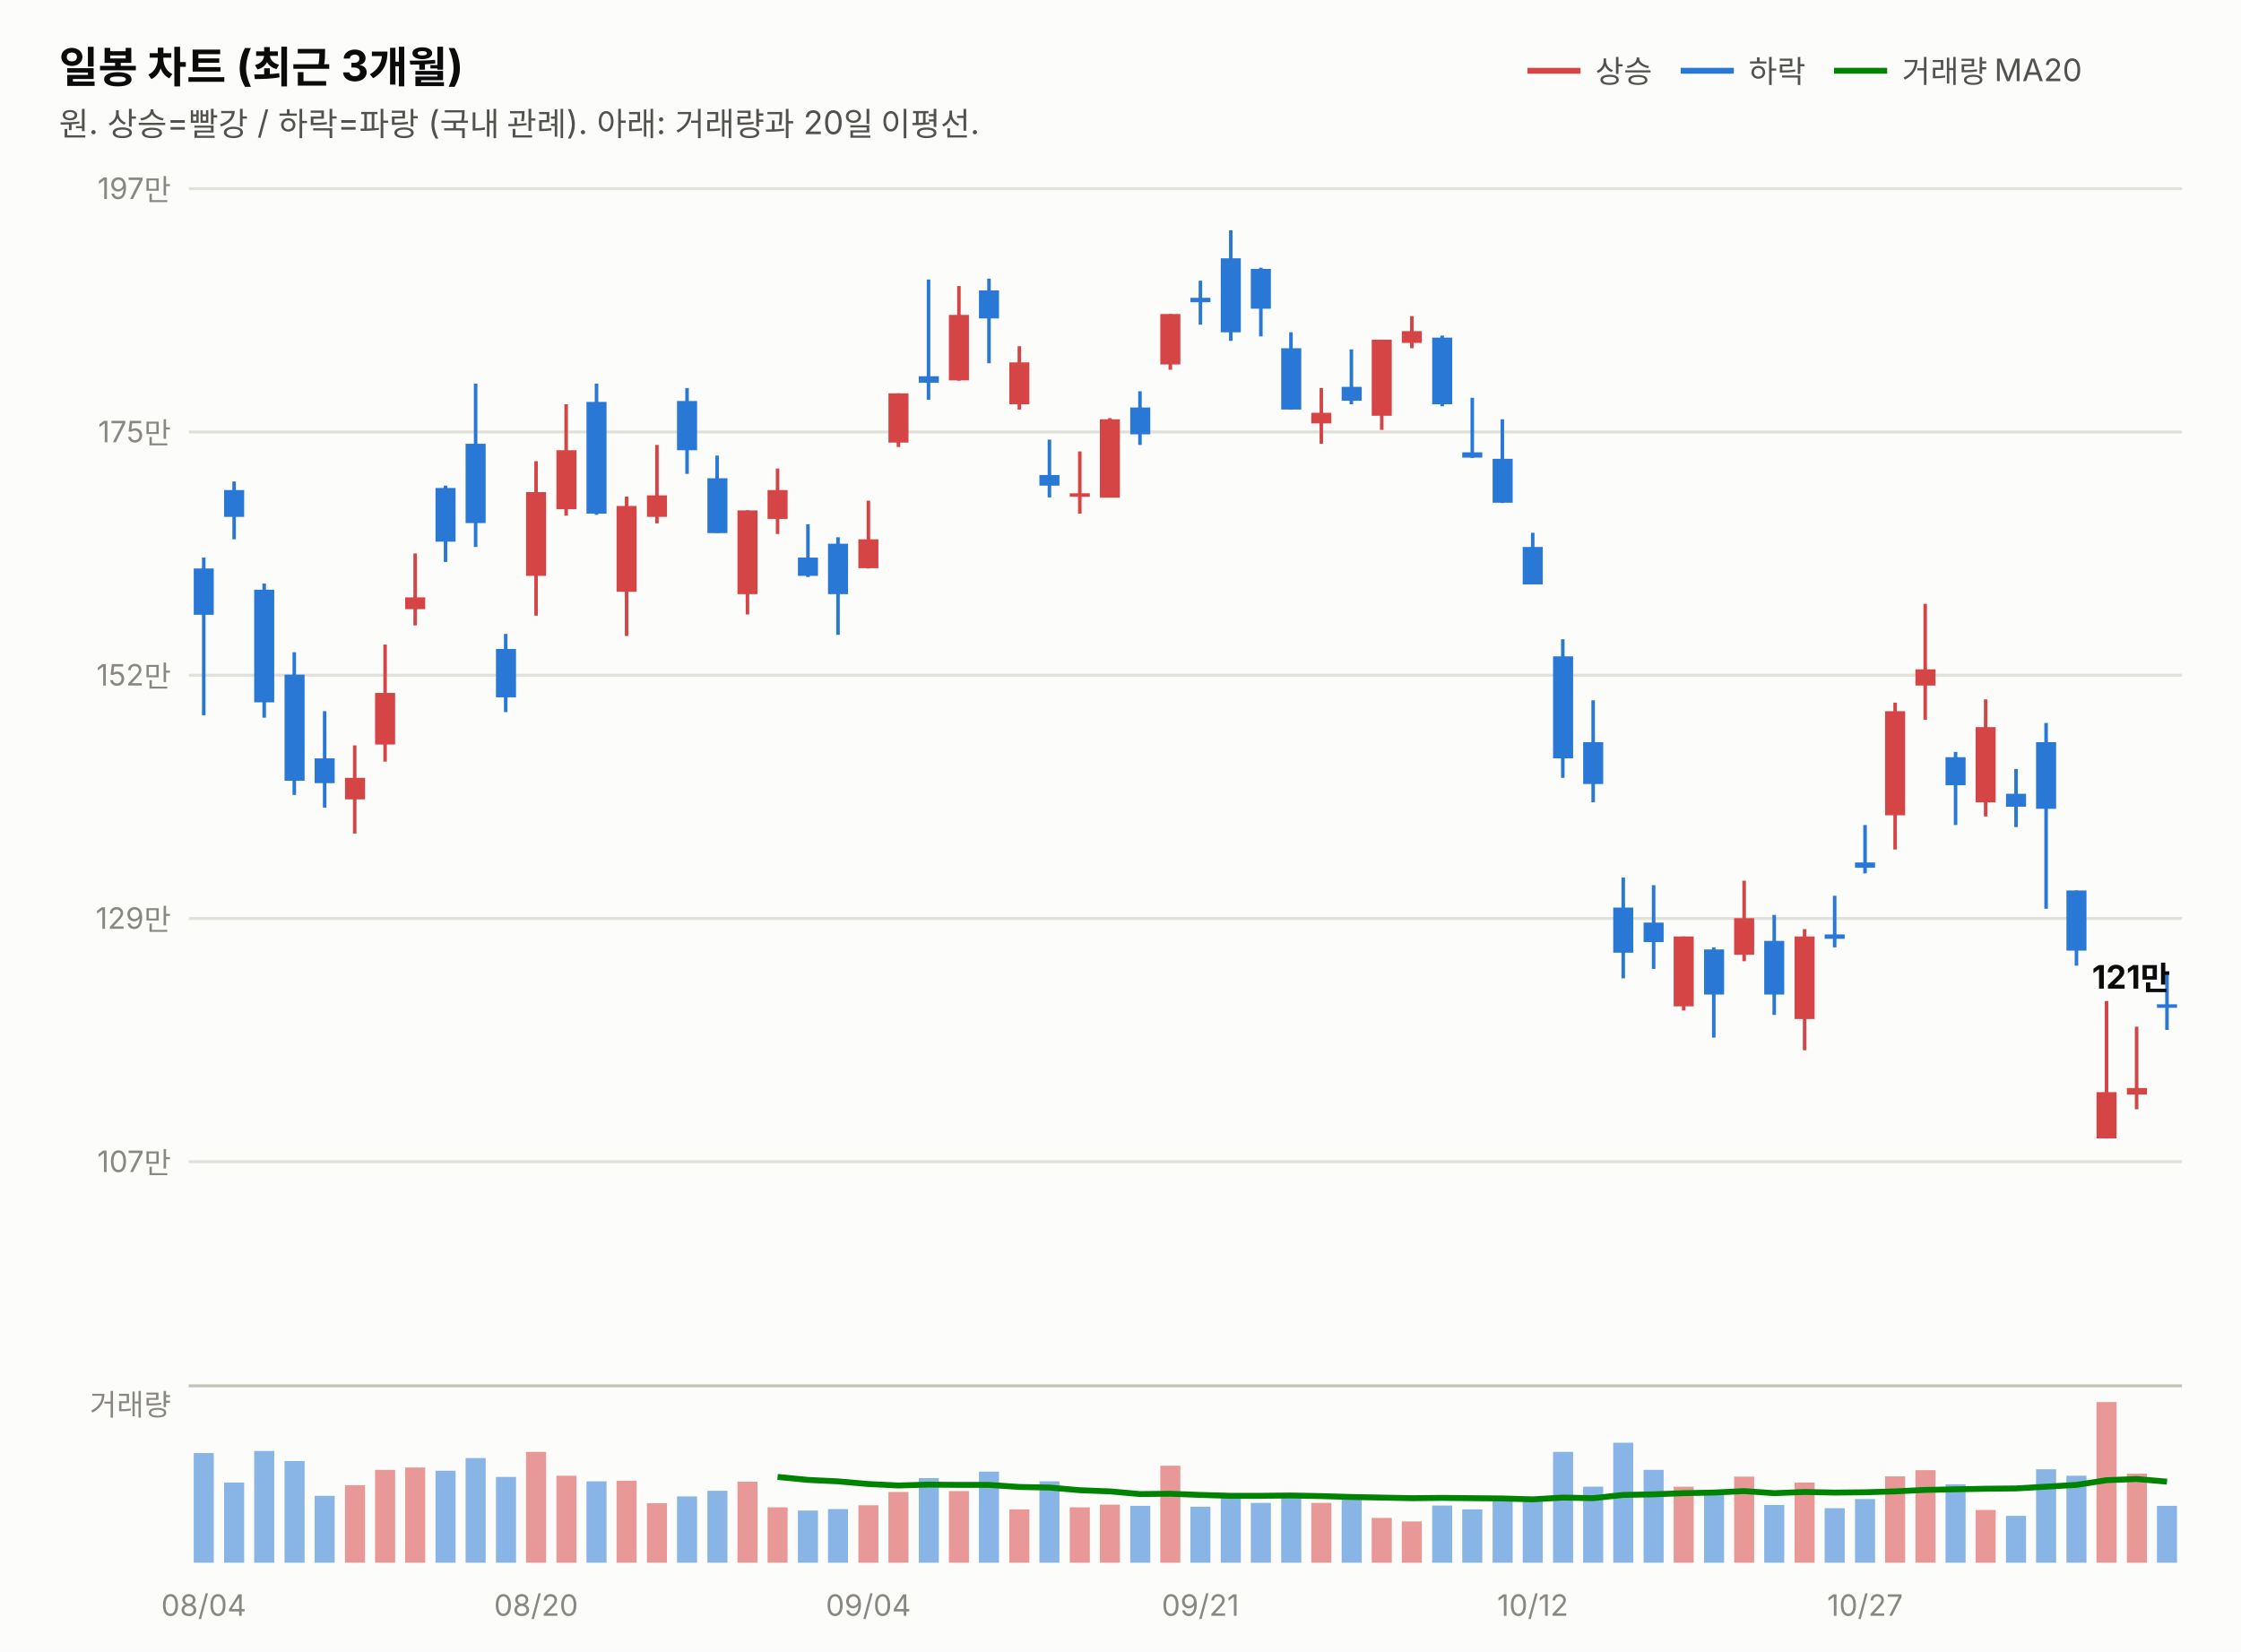
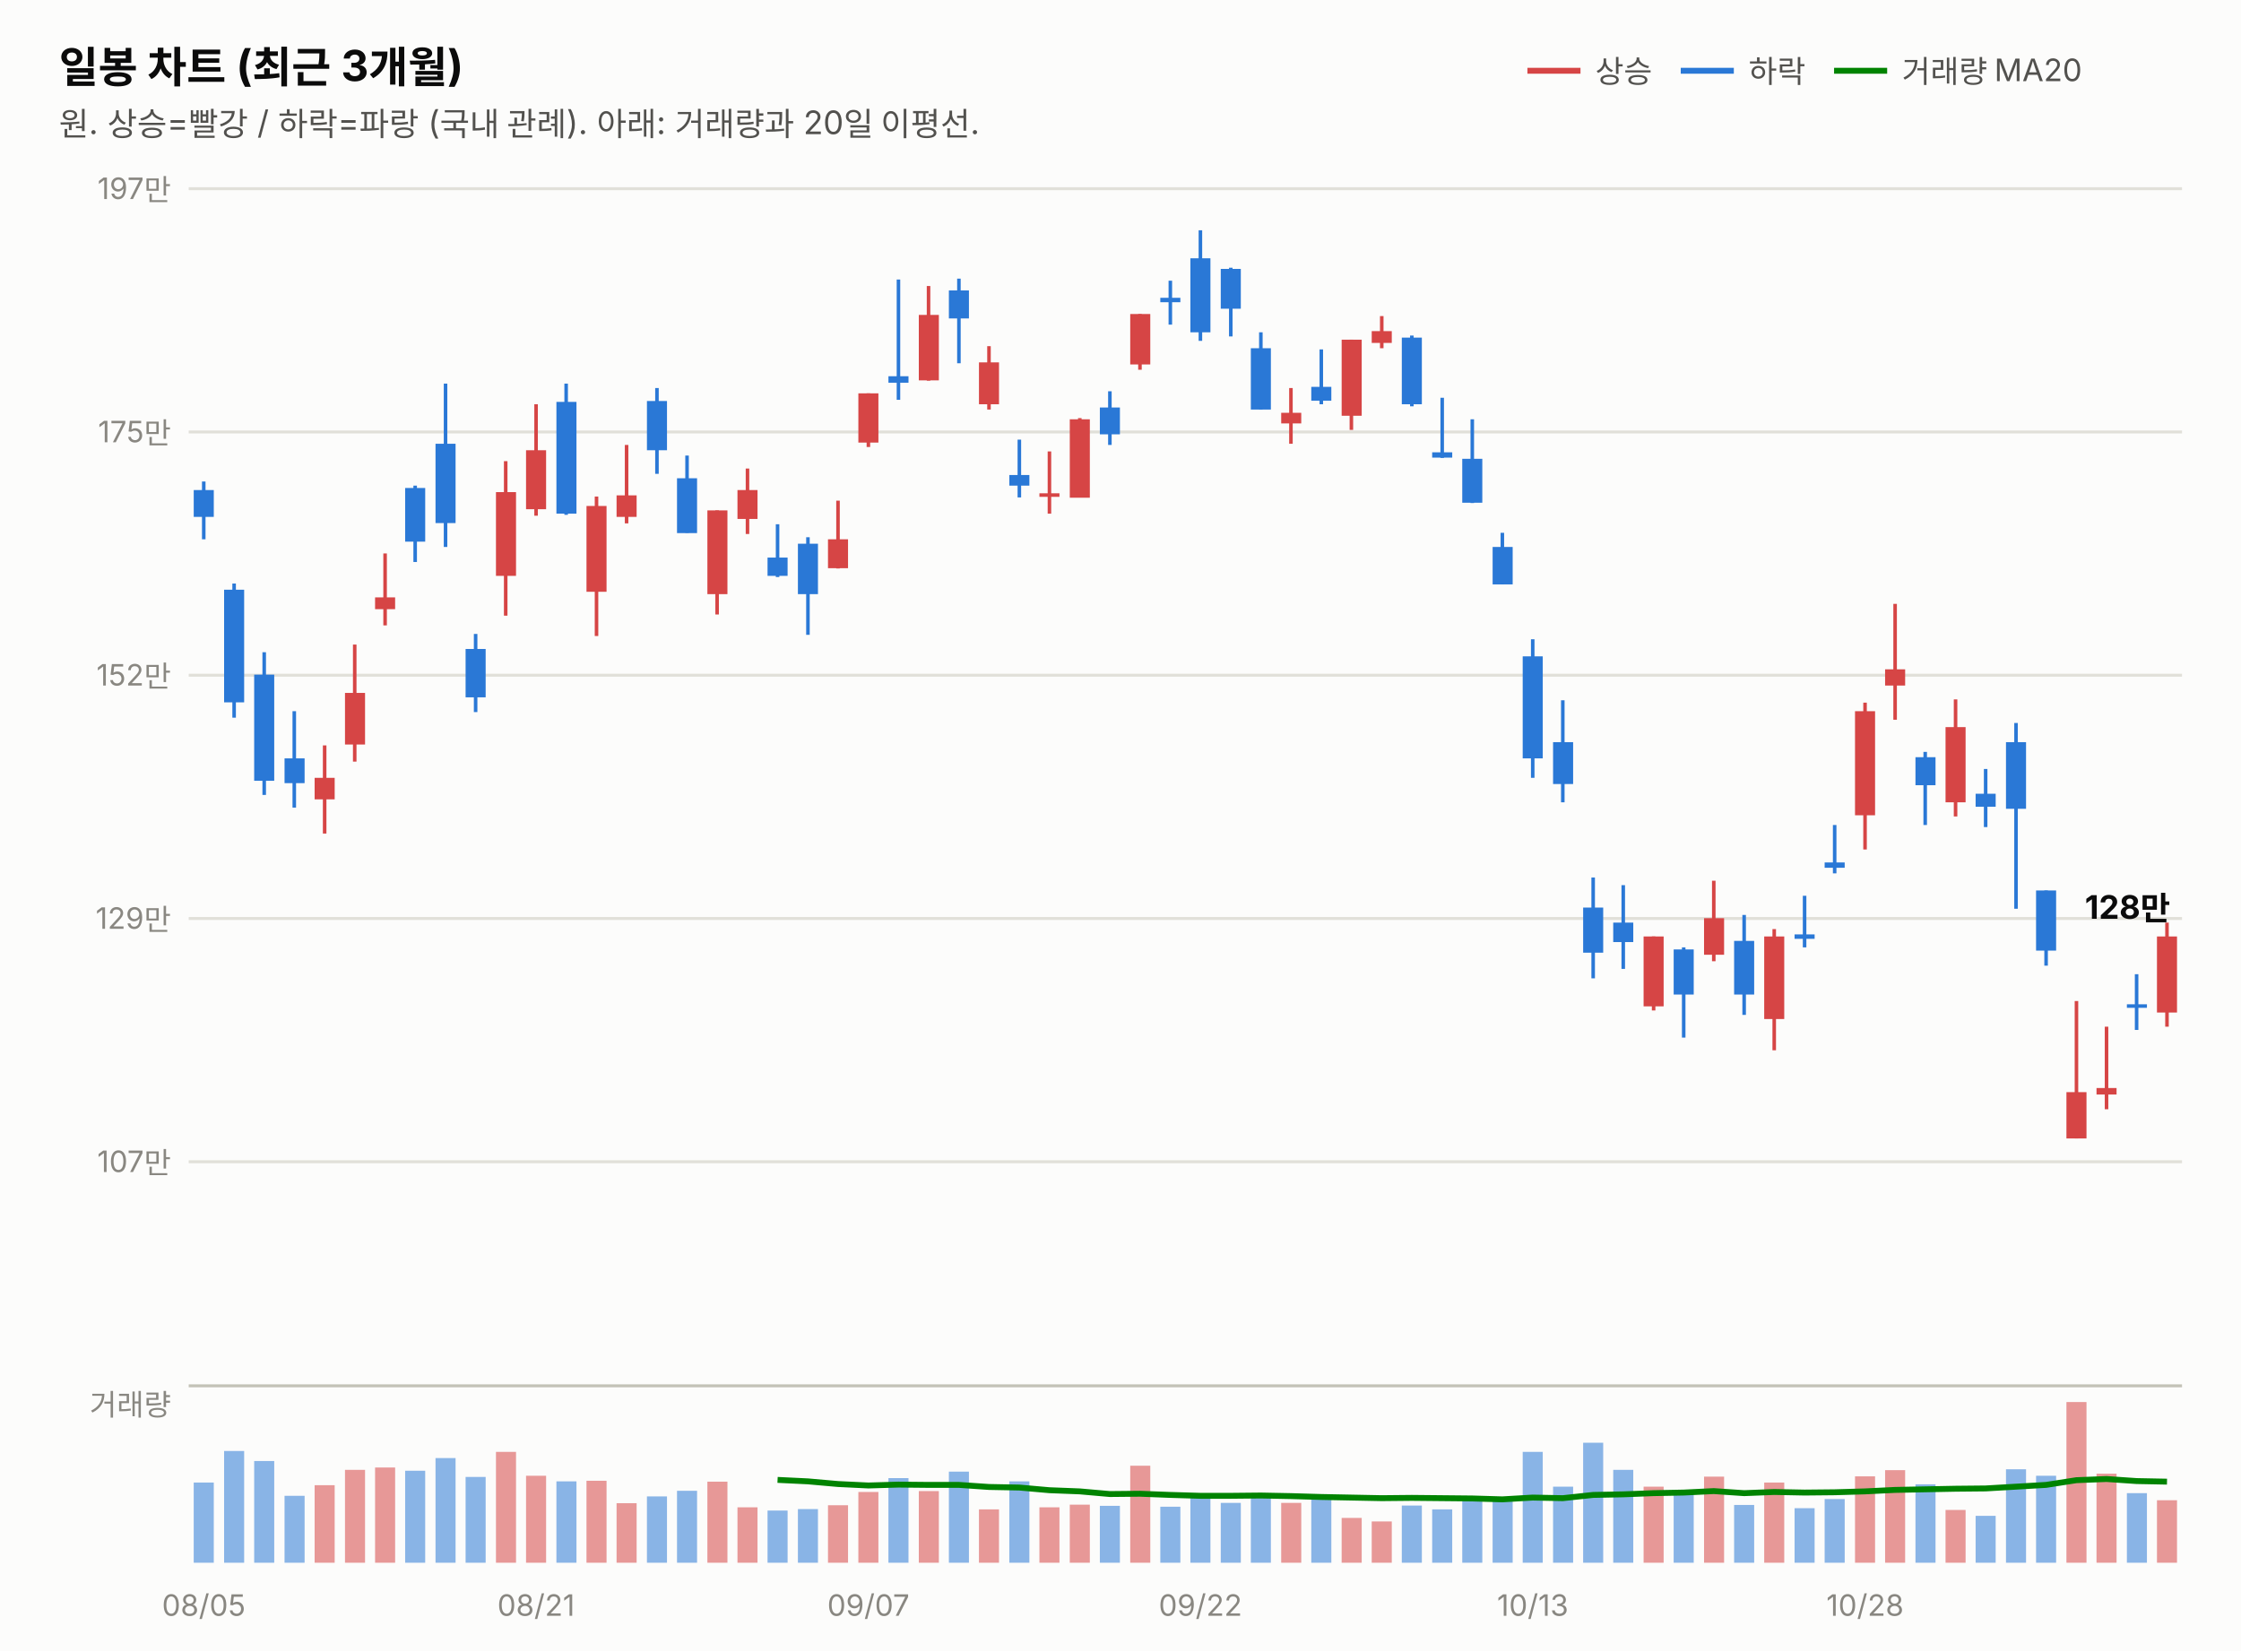
<svg xmlns="http://www.w3.org/2000/svg" width="760" height="560" viewBox="0 0 760 560" font-family="system-ui,-apple-system,&quot;Segoe UI&quot;,&quot;Malgun Gothic&quot;,&quot;Apple SD Gothic Neo&quot;,sans-serif">
  <rect width="760" height="560" fill="#fcfcfb" />
  <text x="20" y="28" font-size="14.5" font-weight="700" fill="#0b0b0b">일봉 차트 (최근 3개월)</text>
  <text x="20" y="46" font-size="11" fill="#52514e">원. 상승=빨강 / 하락=파랑 (국내 관례). 아래: 거래량과 20일 이평선.</text>
  <line x1="518" y1="24" x2="536" y2="24" stroke="#d64545" stroke-width="2" />
  <text x="541" y="28" font-size="10.5" fill="#52514e">상승</text>
  <line x1="570" y1="24" x2="588" y2="24" stroke="#2a78d6" stroke-width="2" />
  <text x="593" y="28" font-size="10.5" fill="#52514e">하락</text>
  <line x1="622" y1="24" x2="640" y2="24" stroke="#008300" stroke-width="2" />
  <text x="645" y="28" font-size="10.5" fill="#52514e">거래량 MA20</text>
  <line x1="64" y1="394.0" x2="740" y2="394.0" stroke="#e1e0d9" stroke-width="1" />
  <text x="58" y="397.5" font-size="10" fill="#898781" text-anchor="end" style="font-variant-numeric:tabular-nums">107만</text>
  <line x1="64" y1="311.5" x2="740" y2="311.5" stroke="#e1e0d9" stroke-width="1" />
  <text x="58" y="315.0" font-size="10" fill="#898781" text-anchor="end" style="font-variant-numeric:tabular-nums">129만</text>
  <line x1="64" y1="229.0" x2="740" y2="229.0" stroke="#e1e0d9" stroke-width="1" />
  <text x="58" y="232.5" font-size="10" fill="#898781" text-anchor="end" style="font-variant-numeric:tabular-nums">152만</text>
  <line x1="64" y1="146.5" x2="740" y2="146.5" stroke="#e1e0d9" stroke-width="1" />
  <text x="58" y="150.0" font-size="10" fill="#898781" text-anchor="end" style="font-variant-numeric:tabular-nums">175만</text>
  <line x1="64" y1="64.0" x2="740" y2="64.0" stroke="#e1e0d9" stroke-width="1" />
  <text x="58" y="67.5" font-size="10" fill="#898781" text-anchor="end" style="font-variant-numeric:tabular-nums">197만</text>
-   <line x1="69.1" y1="189.1" x2="69.1" y2="242.6" stroke="#2a78d6" stroke-width="1.2" />
-   <rect x="65.7" y="192.8" width="6.8" height="15.7" fill="#2a78d6" />
-   <line x1="79.4" y1="163.3" x2="79.4" y2="182.9" stroke="#2a78d6" stroke-width="1.2" />
-   <rect x="76.0" y="166.2" width="6.8" height="9.1" fill="#2a78d6" />
-   <line x1="89.6" y1="197.9" x2="89.6" y2="243.4" stroke="#2a78d6" stroke-width="1.2" />
-   <rect x="86.2" y="200.0" width="6.8" height="38.2" fill="#2a78d6" />
-   <line x1="99.8" y1="221.2" x2="99.8" y2="269.6" stroke="#2a78d6" stroke-width="1.2" />
-   <rect x="96.5" y="228.8" width="6.8" height="36.0" fill="#2a78d6" />
-   <line x1="110.1" y1="241.2" x2="110.1" y2="273.9" stroke="#2a78d6" stroke-width="1.2" />
-   <rect x="106.7" y="257.2" width="6.8" height="8.4" fill="#2a78d6" />
-   <line x1="120.3" y1="252.8" x2="120.3" y2="282.7" stroke="#d64545" stroke-width="1.2" />
-   <rect x="117.0" y="263.8" width="6.8" height="7.3" fill="#d64545" />
-   <line x1="130.6" y1="218.6" x2="130.6" y2="258.3" stroke="#d64545" stroke-width="1.2" />
-   <rect x="127.2" y="235.0" width="6.8" height="17.5" fill="#d64545" />
-   <line x1="140.8" y1="187.7" x2="140.8" y2="212.1" stroke="#d64545" stroke-width="1.2" />
-   <rect x="137.4" y="202.6" width="6.8" height="4.0" fill="#d64545" />
-   <line x1="151.1" y1="164.7" x2="151.1" y2="190.6" stroke="#2a78d6" stroke-width="1.2" />
-   <rect x="147.7" y="165.5" width="6.8" height="18.2" fill="#2a78d6" />
-   <line x1="161.3" y1="130.1" x2="161.3" y2="185.5" stroke="#2a78d6" stroke-width="1.2" />
-   <rect x="157.9" y="150.5" width="6.8" height="26.9" fill="#2a78d6" />
-   <line x1="171.5" y1="215.0" x2="171.5" y2="241.5" stroke="#2a78d6" stroke-width="1.2" />
-   <rect x="168.2" y="220.1" width="6.8" height="16.4" fill="#2a78d6" />
-   <line x1="181.8" y1="156.4" x2="181.8" y2="208.8" stroke="#d64545" stroke-width="1.2" />
-   <rect x="178.4" y="166.9" width="6.8" height="28.4" fill="#d64545" />
-   <line x1="192.0" y1="137.1" x2="192.0" y2="174.9" stroke="#d64545" stroke-width="1.2" />
-   <rect x="188.7" y="152.7" width="6.8" height="20.0" fill="#d64545" />
-   <line x1="202.3" y1="130.1" x2="202.3" y2="174.6" stroke="#2a78d6" stroke-width="1.2" />
-   <rect x="198.9" y="136.3" width="6.8" height="37.9" fill="#2a78d6" />
-   <line x1="212.5" y1="168.4" x2="212.5" y2="215.7" stroke="#d64545" stroke-width="1.2" />
-   <rect x="209.1" y="171.6" width="6.8" height="29.1" fill="#d64545" />
-   <line x1="222.8" y1="150.9" x2="222.8" y2="177.5" stroke="#d64545" stroke-width="1.2" />
-   <rect x="219.4" y="168.0" width="6.8" height="7.3" fill="#d64545" />
-   <line x1="233.0" y1="131.6" x2="233.0" y2="160.7" stroke="#2a78d6" stroke-width="1.2" />
-   <rect x="229.6" y="136.0" width="6.8" height="16.7" fill="#2a78d6" />
-   <line x1="243.2" y1="154.5" x2="243.2" y2="180.7" stroke="#2a78d6" stroke-width="1.2" />
-   <rect x="239.9" y="162.2" width="6.8" height="18.6" fill="#2a78d6" />
-   <line x1="253.5" y1="173.1" x2="253.5" y2="208.4" stroke="#d64545" stroke-width="1.2" />
-   <rect x="250.1" y="173.1" width="6.8" height="28.4" fill="#d64545" />
-   <line x1="263.7" y1="158.9" x2="263.7" y2="181.1" stroke="#d64545" stroke-width="1.2" />
-   <rect x="260.3" y="166.2" width="6.8" height="9.8" fill="#d64545" />
-   <line x1="274.0" y1="177.8" x2="274.0" y2="195.7" stroke="#2a78d6" stroke-width="1.2" />
-   <rect x="270.6" y="189.1" width="6.8" height="6.2" fill="#2a78d6" />
-   <line x1="284.2" y1="182.2" x2="284.2" y2="215.3" stroke="#2a78d6" stroke-width="1.2" />
-   <rect x="280.8" y="184.4" width="6.8" height="17.1" fill="#2a78d6" />
-   <line x1="294.5" y1="169.8" x2="294.5" y2="192.8" stroke="#d64545" stroke-width="1.2" />
-   <rect x="291.1" y="182.9" width="6.8" height="9.8" fill="#d64545" />
-   <line x1="304.7" y1="133.4" x2="304.7" y2="151.6" stroke="#d64545" stroke-width="1.2" />
-   <rect x="301.3" y="133.4" width="6.8" height="16.7" fill="#d64545" />
-   <line x1="314.9" y1="94.8" x2="314.9" y2="135.6" stroke="#2a78d6" stroke-width="1.2" />
-   <rect x="311.6" y="127.6" width="6.8" height="2.2" fill="#2a78d6" />
-   <line x1="325.2" y1="97.0" x2="325.2" y2="129.1" stroke="#d64545" stroke-width="1.2" />
-   <rect x="321.8" y="106.8" width="6.8" height="22.2" fill="#d64545" />
-   <line x1="335.4" y1="94.5" x2="335.4" y2="123.2" stroke="#2a78d6" stroke-width="1.2" />
-   <rect x="332.0" y="98.5" width="6.8" height="9.5" fill="#2a78d6" />
-   <line x1="345.7" y1="117.4" x2="345.7" y2="138.9" stroke="#d64545" stroke-width="1.2" />
-   <rect x="342.3" y="122.9" width="6.8" height="14.2" fill="#d64545" />
-   <line x1="355.9" y1="149.1" x2="355.9" y2="168.7" stroke="#2a78d6" stroke-width="1.2" />
-   <rect x="352.5" y="161.1" width="6.8" height="3.6" fill="#2a78d6" />
-   <line x1="366.2" y1="153.1" x2="366.2" y2="174.2" stroke="#d64545" stroke-width="1.2" />
-   <rect x="362.8" y="167.3" width="6.8" height="1.2" fill="#d64545" />
-   <line x1="376.4" y1="141.8" x2="376.4" y2="168.7" stroke="#d64545" stroke-width="1.2" />
-   <rect x="373.0" y="142.2" width="6.8" height="26.6" fill="#d64545" />
-   <line x1="386.6" y1="132.7" x2="386.6" y2="150.9" stroke="#2a78d6" stroke-width="1.2" />
-   <rect x="383.3" y="138.2" width="6.8" height="9.1" fill="#2a78d6" />
-   <line x1="396.9" y1="106.5" x2="396.9" y2="125.4" stroke="#d64545" stroke-width="1.2" />
-   <rect x="393.5" y="106.5" width="6.8" height="17.1" fill="#d64545" />
-   <line x1="407.1" y1="95.2" x2="407.1" y2="110.1" stroke="#2a78d6" stroke-width="1.2" />
-   <rect x="403.7" y="101.0" width="6.8" height="1.5" fill="#2a78d6" />
-   <line x1="417.4" y1="78.1" x2="417.4" y2="115.6" stroke="#2a78d6" stroke-width="1.2" />
-   <rect x="414.0" y="87.6" width="6.8" height="25.1" fill="#2a78d6" />
-   <line x1="427.6" y1="90.8" x2="427.6" y2="114.1" stroke="#2a78d6" stroke-width="1.2" />
-   <rect x="424.2" y="91.2" width="6.8" height="13.5" fill="#2a78d6" />
-   <line x1="437.8" y1="112.7" x2="437.8" y2="138.9" stroke="#2a78d6" stroke-width="1.2" />
-   <rect x="434.5" y="118.1" width="6.8" height="20.8" fill="#2a78d6" />
-   <line x1="448.1" y1="131.6" x2="448.1" y2="150.5" stroke="#d64545" stroke-width="1.2" />
-   <rect x="444.7" y="140.0" width="6.8" height="3.6" fill="#d64545" />
-   <line x1="458.3" y1="118.5" x2="458.3" y2="137.1" stroke="#2a78d6" stroke-width="1.2" />
-   <rect x="455.0" y="131.2" width="6.8" height="4.7" fill="#2a78d6" />
-   <line x1="468.6" y1="115.2" x2="468.6" y2="145.8" stroke="#d64545" stroke-width="1.2" />
-   <rect x="465.2" y="115.2" width="6.8" height="25.8" fill="#d64545" />
-   <line x1="478.8" y1="107.2" x2="478.8" y2="118.1" stroke="#d64545" stroke-width="1.2" />
-   <rect x="475.4" y="112.3" width="6.8" height="4.0" fill="#d64545" />
-   <line x1="489.1" y1="113.8" x2="489.1" y2="137.8" stroke="#2a78d6" stroke-width="1.2" />
-   <rect x="485.7" y="114.5" width="6.8" height="22.6" fill="#2a78d6" />
-   <line x1="499.3" y1="134.9" x2="499.3" y2="155.3" stroke="#2a78d6" stroke-width="1.2" />
-   <rect x="495.9" y="153.4" width="6.8" height="1.8" fill="#2a78d6" />
-   <line x1="509.5" y1="142.2" x2="509.5" y2="170.6" stroke="#2a78d6" stroke-width="1.2" />
-   <rect x="506.2" y="155.6" width="6.8" height="14.9" fill="#2a78d6" />
-   <line x1="519.8" y1="180.7" x2="519.8" y2="198.2" stroke="#2a78d6" stroke-width="1.2" />
-   <rect x="516.4" y="185.5" width="6.8" height="12.7" fill="#2a78d6" />
-   <line x1="530.0" y1="216.8" x2="530.0" y2="263.8" stroke="#2a78d6" stroke-width="1.2" />
-   <rect x="526.7" y="222.6" width="6.8" height="34.6" fill="#2a78d6" />
-   <line x1="540.3" y1="237.5" x2="540.3" y2="272.1" stroke="#2a78d6" stroke-width="1.2" />
-   <rect x="536.9" y="251.7" width="6.8" height="14.2" fill="#2a78d6" />
-   <line x1="550.5" y1="297.6" x2="550.5" y2="331.8" stroke="#2a78d6" stroke-width="1.2" />
-   <rect x="547.1" y="307.8" width="6.8" height="15.3" fill="#2a78d6" />
-   <line x1="560.8" y1="300.2" x2="560.8" y2="328.6" stroke="#2a78d6" stroke-width="1.2" />
-   <rect x="557.4" y="312.9" width="6.8" height="6.6" fill="#2a78d6" />
-   <line x1="571.0" y1="317.6" x2="571.0" y2="342.7" stroke="#d64545" stroke-width="1.2" />
-   <rect x="567.6" y="317.6" width="6.8" height="23.7" fill="#d64545" />
-   <line x1="581.2" y1="321.3" x2="581.2" y2="351.9" stroke="#2a78d6" stroke-width="1.2" />
-   <rect x="577.9" y="322.0" width="6.8" height="15.3" fill="#2a78d6" />
-   <line x1="591.5" y1="298.7" x2="591.5" y2="326.0" stroke="#d64545" stroke-width="1.2" />
-   <rect x="588.1" y="311.4" width="6.8" height="12.4" fill="#d64545" />
-   <line x1="601.7" y1="310.3" x2="601.7" y2="344.2" stroke="#2a78d6" stroke-width="1.2" />
-   <rect x="598.3" y="319.1" width="6.8" height="18.2" fill="#2a78d6" />
-   <line x1="612.0" y1="315.1" x2="612.0" y2="356.2" stroke="#d64545" stroke-width="1.2" />
-   <rect x="608.6" y="317.6" width="6.8" height="28.0" fill="#d64545" />
-   <line x1="622.2" y1="303.8" x2="622.2" y2="321.3" stroke="#2a78d6" stroke-width="1.2" />
-   <rect x="618.8" y="316.9" width="6.8" height="1.5" fill="#2a78d6" />
-   <line x1="632.5" y1="279.8" x2="632.5" y2="296.2" stroke="#2a78d6" stroke-width="1.2" />
-   <rect x="629.1" y="292.5" width="6.8" height="1.8" fill="#2a78d6" />
-   <line x1="642.7" y1="238.3" x2="642.7" y2="288.1" stroke="#d64545" stroke-width="1.2" />
-   <rect x="639.3" y="241.2" width="6.8" height="35.3" fill="#d64545" />
-   <line x1="652.9" y1="204.8" x2="652.9" y2="244.1" stroke="#d64545" stroke-width="1.2" />
-   <rect x="649.6" y="227.0" width="6.8" height="5.5" fill="#d64545" />
-   <line x1="663.2" y1="255.0" x2="663.2" y2="279.8" stroke="#2a78d6" stroke-width="1.2" />
-   <rect x="659.8" y="256.8" width="6.8" height="9.5" fill="#2a78d6" />
-   <line x1="673.4" y1="237.2" x2="673.4" y2="276.9" stroke="#d64545" stroke-width="1.2" />
-   <rect x="670.0" y="246.6" width="6.8" height="25.5" fill="#d64545" />
-   <line x1="683.7" y1="260.8" x2="683.7" y2="280.5" stroke="#2a78d6" stroke-width="1.2" />
-   <rect x="680.3" y="269.2" width="6.8" height="4.4" fill="#2a78d6" />
-   <line x1="693.9" y1="245.2" x2="693.9" y2="308.2" stroke="#2a78d6" stroke-width="1.2" />
-   <rect x="690.5" y="251.7" width="6.8" height="22.6" fill="#2a78d6" />
-   <line x1="704.2" y1="302.0" x2="704.2" y2="327.5" stroke="#2a78d6" stroke-width="1.2" />
-   <rect x="700.8" y="302.0" width="6.8" height="20.4" fill="#2a78d6" />
-   <line x1="714.4" y1="339.5" x2="714.4" y2="386.1" stroke="#d64545" stroke-width="1.2" />
-   <rect x="711.0" y="370.4" width="6.8" height="15.7" fill="#d64545" />
-   <line x1="724.6" y1="348.2" x2="724.6" y2="376.2" stroke="#d64545" stroke-width="1.2" />
-   <rect x="721.3" y="369.0" width="6.8" height="2.2" fill="#d64545" />
-   <line x1="734.9" y1="330.4" x2="734.9" y2="349.3" stroke="#2a78d6" stroke-width="1.2" />
-   <rect x="731.5" y="340.6" width="6.8" height="1.2" fill="#2a78d6" />
-   <text x="736" y="335.3" font-size="11" font-weight="700" fill="#0b0b0b" text-anchor="end" style="font-variant-numeric:tabular-nums">121만</text>
+   <line x1="69.1" y1="163.3" x2="69.1" y2="182.9" stroke="#2a78d6" stroke-width="1.2" />
+   <rect x="65.7" y="166.2" width="6.8" height="9.1" fill="#2a78d6" />
+   <line x1="79.4" y1="197.9" x2="79.4" y2="243.4" stroke="#2a78d6" stroke-width="1.2" />
+   <rect x="76.0" y="200.0" width="6.8" height="38.2" fill="#2a78d6" />
+   <line x1="89.6" y1="221.2" x2="89.6" y2="269.6" stroke="#2a78d6" stroke-width="1.2" />
+   <rect x="86.2" y="228.8" width="6.8" height="36.0" fill="#2a78d6" />
+   <line x1="99.8" y1="241.2" x2="99.8" y2="273.9" stroke="#2a78d6" stroke-width="1.2" />
+   <rect x="96.5" y="257.2" width="6.8" height="8.4" fill="#2a78d6" />
+   <line x1="110.1" y1="252.8" x2="110.1" y2="282.7" stroke="#d64545" stroke-width="1.2" />
+   <rect x="106.7" y="263.8" width="6.8" height="7.3" fill="#d64545" />
+   <line x1="120.3" y1="218.6" x2="120.3" y2="258.3" stroke="#d64545" stroke-width="1.2" />
+   <rect x="117.0" y="235.0" width="6.8" height="17.5" fill="#d64545" />
+   <line x1="130.6" y1="187.7" x2="130.6" y2="212.1" stroke="#d64545" stroke-width="1.2" />
+   <rect x="127.2" y="202.6" width="6.8" height="4.0" fill="#d64545" />
+   <line x1="140.8" y1="164.7" x2="140.8" y2="190.6" stroke="#2a78d6" stroke-width="1.2" />
+   <rect x="137.4" y="165.5" width="6.8" height="18.2" fill="#2a78d6" />
+   <line x1="151.1" y1="130.1" x2="151.1" y2="185.5" stroke="#2a78d6" stroke-width="1.2" />
+   <rect x="147.7" y="150.5" width="6.8" height="26.9" fill="#2a78d6" />
+   <line x1="161.3" y1="215.0" x2="161.3" y2="241.5" stroke="#2a78d6" stroke-width="1.2" />
+   <rect x="157.9" y="220.1" width="6.8" height="16.4" fill="#2a78d6" />
+   <line x1="171.5" y1="156.4" x2="171.5" y2="208.8" stroke="#d64545" stroke-width="1.2" />
+   <rect x="168.2" y="166.9" width="6.8" height="28.4" fill="#d64545" />
+   <line x1="181.8" y1="137.1" x2="181.8" y2="174.9" stroke="#d64545" stroke-width="1.2" />
+   <rect x="178.4" y="152.7" width="6.8" height="20.0" fill="#d64545" />
+   <line x1="192.0" y1="130.1" x2="192.0" y2="174.6" stroke="#2a78d6" stroke-width="1.2" />
+   <rect x="188.7" y="136.3" width="6.8" height="37.9" fill="#2a78d6" />
+   <line x1="202.3" y1="168.4" x2="202.3" y2="215.7" stroke="#d64545" stroke-width="1.2" />
+   <rect x="198.9" y="171.6" width="6.8" height="29.1" fill="#d64545" />
+   <line x1="212.5" y1="150.9" x2="212.5" y2="177.5" stroke="#d64545" stroke-width="1.2" />
+   <rect x="209.1" y="168.0" width="6.8" height="7.3" fill="#d64545" />
+   <line x1="222.8" y1="131.6" x2="222.8" y2="160.7" stroke="#2a78d6" stroke-width="1.2" />
+   <rect x="219.4" y="136.0" width="6.8" height="16.7" fill="#2a78d6" />
+   <line x1="233.0" y1="154.5" x2="233.0" y2="180.7" stroke="#2a78d6" stroke-width="1.2" />
+   <rect x="229.6" y="162.2" width="6.8" height="18.6" fill="#2a78d6" />
+   <line x1="243.2" y1="173.1" x2="243.2" y2="208.4" stroke="#d64545" stroke-width="1.2" />
+   <rect x="239.9" y="173.1" width="6.8" height="28.4" fill="#d64545" />
+   <line x1="253.5" y1="158.9" x2="253.5" y2="181.1" stroke="#d64545" stroke-width="1.2" />
+   <rect x="250.1" y="166.2" width="6.8" height="9.8" fill="#d64545" />
+   <line x1="263.7" y1="177.8" x2="263.7" y2="195.7" stroke="#2a78d6" stroke-width="1.2" />
+   <rect x="260.3" y="189.1" width="6.8" height="6.2" fill="#2a78d6" />
+   <line x1="274.0" y1="182.2" x2="274.0" y2="215.3" stroke="#2a78d6" stroke-width="1.2" />
+   <rect x="270.6" y="184.4" width="6.8" height="17.1" fill="#2a78d6" />
+   <line x1="284.2" y1="169.8" x2="284.2" y2="192.8" stroke="#d64545" stroke-width="1.2" />
+   <rect x="280.8" y="182.9" width="6.8" height="9.8" fill="#d64545" />
+   <line x1="294.5" y1="133.4" x2="294.5" y2="151.6" stroke="#d64545" stroke-width="1.2" />
+   <rect x="291.1" y="133.4" width="6.8" height="16.7" fill="#d64545" />
+   <line x1="304.7" y1="94.8" x2="304.7" y2="135.6" stroke="#2a78d6" stroke-width="1.2" />
+   <rect x="301.3" y="127.6" width="6.8" height="2.2" fill="#2a78d6" />
+   <line x1="314.9" y1="97.0" x2="314.9" y2="129.1" stroke="#d64545" stroke-width="1.2" />
+   <rect x="311.6" y="106.8" width="6.8" height="22.2" fill="#d64545" />
+   <line x1="325.2" y1="94.5" x2="325.2" y2="123.2" stroke="#2a78d6" stroke-width="1.2" />
+   <rect x="321.8" y="98.5" width="6.8" height="9.5" fill="#2a78d6" />
+   <line x1="335.4" y1="117.4" x2="335.4" y2="138.9" stroke="#d64545" stroke-width="1.2" />
+   <rect x="332.0" y="122.9" width="6.8" height="14.2" fill="#d64545" />
+   <line x1="345.7" y1="149.1" x2="345.7" y2="168.7" stroke="#2a78d6" stroke-width="1.2" />
+   <rect x="342.3" y="161.1" width="6.8" height="3.6" fill="#2a78d6" />
+   <line x1="355.9" y1="153.1" x2="355.9" y2="174.2" stroke="#d64545" stroke-width="1.2" />
+   <rect x="352.5" y="167.3" width="6.8" height="1.2" fill="#d64545" />
+   <line x1="366.2" y1="141.8" x2="366.2" y2="168.7" stroke="#d64545" stroke-width="1.2" />
+   <rect x="362.8" y="142.2" width="6.8" height="26.6" fill="#d64545" />
+   <line x1="376.4" y1="132.7" x2="376.4" y2="150.9" stroke="#2a78d6" stroke-width="1.2" />
+   <rect x="373.0" y="138.2" width="6.8" height="9.1" fill="#2a78d6" />
+   <line x1="386.6" y1="106.5" x2="386.6" y2="125.4" stroke="#d64545" stroke-width="1.2" />
+   <rect x="383.3" y="106.5" width="6.8" height="17.1" fill="#d64545" />
+   <line x1="396.9" y1="95.2" x2="396.9" y2="110.1" stroke="#2a78d6" stroke-width="1.2" />
+   <rect x="393.5" y="101.0" width="6.8" height="1.5" fill="#2a78d6" />
+   <line x1="407.1" y1="78.1" x2="407.1" y2="115.6" stroke="#2a78d6" stroke-width="1.2" />
+   <rect x="403.7" y="87.6" width="6.8" height="25.1" fill="#2a78d6" />
+   <line x1="417.4" y1="90.8" x2="417.4" y2="114.1" stroke="#2a78d6" stroke-width="1.2" />
+   <rect x="414.0" y="91.2" width="6.8" height="13.5" fill="#2a78d6" />
+   <line x1="427.6" y1="112.7" x2="427.6" y2="138.9" stroke="#2a78d6" stroke-width="1.2" />
+   <rect x="424.2" y="118.1" width="6.8" height="20.8" fill="#2a78d6" />
+   <line x1="437.8" y1="131.6" x2="437.8" y2="150.5" stroke="#d64545" stroke-width="1.2" />
+   <rect x="434.5" y="140.0" width="6.8" height="3.6" fill="#d64545" />
+   <line x1="448.1" y1="118.5" x2="448.1" y2="137.1" stroke="#2a78d6" stroke-width="1.2" />
+   <rect x="444.7" y="131.2" width="6.8" height="4.7" fill="#2a78d6" />
+   <line x1="458.3" y1="115.2" x2="458.3" y2="145.8" stroke="#d64545" stroke-width="1.2" />
+   <rect x="455.0" y="115.2" width="6.8" height="25.8" fill="#d64545" />
+   <line x1="468.6" y1="107.2" x2="468.6" y2="118.1" stroke="#d64545" stroke-width="1.2" />
+   <rect x="465.2" y="112.3" width="6.8" height="4.0" fill="#d64545" />
+   <line x1="478.8" y1="113.8" x2="478.8" y2="137.8" stroke="#2a78d6" stroke-width="1.2" />
+   <rect x="475.4" y="114.5" width="6.8" height="22.6" fill="#2a78d6" />
+   <line x1="489.1" y1="134.9" x2="489.1" y2="155.3" stroke="#2a78d6" stroke-width="1.2" />
+   <rect x="485.7" y="153.4" width="6.8" height="1.8" fill="#2a78d6" />
+   <line x1="499.3" y1="142.2" x2="499.3" y2="170.6" stroke="#2a78d6" stroke-width="1.2" />
+   <rect x="495.9" y="155.6" width="6.8" height="14.9" fill="#2a78d6" />
+   <line x1="509.5" y1="180.7" x2="509.5" y2="198.2" stroke="#2a78d6" stroke-width="1.2" />
+   <rect x="506.2" y="185.5" width="6.8" height="12.7" fill="#2a78d6" />
+   <line x1="519.8" y1="216.8" x2="519.8" y2="263.8" stroke="#2a78d6" stroke-width="1.2" />
+   <rect x="516.4" y="222.6" width="6.8" height="34.6" fill="#2a78d6" />
+   <line x1="530.0" y1="237.5" x2="530.0" y2="272.1" stroke="#2a78d6" stroke-width="1.2" />
+   <rect x="526.7" y="251.7" width="6.8" height="14.2" fill="#2a78d6" />
+   <line x1="540.3" y1="297.6" x2="540.3" y2="331.8" stroke="#2a78d6" stroke-width="1.2" />
+   <rect x="536.9" y="307.8" width="6.8" height="15.3" fill="#2a78d6" />
+   <line x1="550.5" y1="300.2" x2="550.5" y2="328.6" stroke="#2a78d6" stroke-width="1.2" />
+   <rect x="547.1" y="312.9" width="6.8" height="6.6" fill="#2a78d6" />
+   <line x1="560.8" y1="317.6" x2="560.8" y2="342.7" stroke="#d64545" stroke-width="1.2" />
+   <rect x="557.4" y="317.6" width="6.8" height="23.7" fill="#d64545" />
+   <line x1="571.0" y1="321.3" x2="571.0" y2="351.9" stroke="#2a78d6" stroke-width="1.2" />
+   <rect x="567.6" y="322.0" width="6.8" height="15.3" fill="#2a78d6" />
+   <line x1="581.2" y1="298.7" x2="581.2" y2="326.0" stroke="#d64545" stroke-width="1.2" />
+   <rect x="577.9" y="311.4" width="6.8" height="12.4" fill="#d64545" />
+   <line x1="591.5" y1="310.3" x2="591.5" y2="344.2" stroke="#2a78d6" stroke-width="1.2" />
+   <rect x="588.1" y="319.1" width="6.8" height="18.2" fill="#2a78d6" />
+   <line x1="601.7" y1="315.1" x2="601.7" y2="356.2" stroke="#d64545" stroke-width="1.2" />
+   <rect x="598.3" y="317.6" width="6.8" height="28.0" fill="#d64545" />
+   <line x1="612.0" y1="303.8" x2="612.0" y2="321.3" stroke="#2a78d6" stroke-width="1.2" />
+   <rect x="608.6" y="316.9" width="6.8" height="1.5" fill="#2a78d6" />
+   <line x1="622.2" y1="279.8" x2="622.2" y2="296.2" stroke="#2a78d6" stroke-width="1.2" />
+   <rect x="618.8" y="292.5" width="6.8" height="1.8" fill="#2a78d6" />
+   <line x1="632.5" y1="238.3" x2="632.5" y2="288.1" stroke="#d64545" stroke-width="1.2" />
+   <rect x="629.1" y="241.2" width="6.8" height="35.3" fill="#d64545" />
+   <line x1="642.7" y1="204.8" x2="642.7" y2="244.1" stroke="#d64545" stroke-width="1.2" />
+   <rect x="639.3" y="227.0" width="6.8" height="5.5" fill="#d64545" />
+   <line x1="652.9" y1="255.0" x2="652.9" y2="279.8" stroke="#2a78d6" stroke-width="1.2" />
+   <rect x="649.6" y="256.8" width="6.8" height="9.5" fill="#2a78d6" />
+   <line x1="663.2" y1="237.2" x2="663.2" y2="276.9" stroke="#d64545" stroke-width="1.2" />
+   <rect x="659.8" y="246.6" width="6.8" height="25.5" fill="#d64545" />
+   <line x1="673.4" y1="260.8" x2="673.4" y2="280.5" stroke="#2a78d6" stroke-width="1.2" />
+   <rect x="670.0" y="269.2" width="6.8" height="4.4" fill="#2a78d6" />
+   <line x1="683.7" y1="245.2" x2="683.7" y2="308.2" stroke="#2a78d6" stroke-width="1.2" />
+   <rect x="680.3" y="251.7" width="6.8" height="22.6" fill="#2a78d6" />
+   <line x1="693.9" y1="302.0" x2="693.9" y2="327.5" stroke="#2a78d6" stroke-width="1.2" />
+   <rect x="690.5" y="302.0" width="6.8" height="20.4" fill="#2a78d6" />
+   <line x1="704.2" y1="339.5" x2="704.2" y2="386.1" stroke="#d64545" stroke-width="1.2" />
+   <rect x="700.8" y="370.4" width="6.8" height="15.7" fill="#d64545" />
+   <line x1="714.4" y1="348.2" x2="714.4" y2="376.2" stroke="#d64545" stroke-width="1.2" />
+   <rect x="711.0" y="369.0" width="6.8" height="2.2" fill="#d64545" />
+   <line x1="724.6" y1="330.4" x2="724.6" y2="349.3" stroke="#2a78d6" stroke-width="1.2" />
+   <rect x="721.3" y="340.6" width="6.8" height="1.2" fill="#2a78d6" />
+   <line x1="734.9" y1="312.9" x2="734.9" y2="348.2" stroke="#d64545" stroke-width="1.2" />
+   <rect x="731.5" y="317.6" width="6.8" height="25.8" fill="#d64545" />
+   <text x="736" y="311.6" font-size="11" font-weight="700" fill="#0b0b0b" text-anchor="end" style="font-variant-numeric:tabular-nums">128만</text>
  <line x1="64" y1="470" x2="740" y2="470" stroke="#c3c2b7" stroke-width="1" />
  <text x="58" y="480" font-size="10" fill="#898781" text-anchor="end">거래량</text>
-   <rect x="65.7" y="492.8" width="6.8" height="37.2" fill="#2a78d6" opacity="0.55" />
-   <rect x="76.0" y="502.8" width="6.8" height="27.2" fill="#2a78d6" opacity="0.55" />
-   <rect x="86.2" y="492.1" width="6.8" height="37.9" fill="#2a78d6" opacity="0.55" />
-   <rect x="96.5" y="495.5" width="6.8" height="34.5" fill="#2a78d6" opacity="0.55" />
-   <rect x="106.7" y="507.3" width="6.8" height="22.7" fill="#2a78d6" opacity="0.55" />
-   <rect x="117.0" y="503.7" width="6.8" height="26.3" fill="#d64545" opacity="0.55" />
-   <rect x="127.2" y="498.5" width="6.8" height="31.5" fill="#d64545" opacity="0.55" />
-   <rect x="137.4" y="497.7" width="6.8" height="32.3" fill="#d64545" opacity="0.55" />
-   <rect x="147.7" y="498.8" width="6.8" height="31.2" fill="#2a78d6" opacity="0.55" />
-   <rect x="157.9" y="494.5" width="6.8" height="35.5" fill="#2a78d6" opacity="0.55" />
-   <rect x="168.2" y="500.9" width="6.8" height="29.1" fill="#2a78d6" opacity="0.55" />
-   <rect x="178.4" y="492.4" width="6.8" height="37.6" fill="#d64545" opacity="0.55" />
-   <rect x="188.7" y="500.5" width="6.8" height="29.5" fill="#d64545" opacity="0.55" />
-   <rect x="198.9" y="502.4" width="6.8" height="27.6" fill="#2a78d6" opacity="0.55" />
-   <rect x="209.1" y="502.2" width="6.8" height="27.8" fill="#d64545" opacity="0.55" />
-   <rect x="219.4" y="509.8" width="6.8" height="20.2" fill="#d64545" opacity="0.55" />
-   <rect x="229.6" y="507.5" width="6.8" height="22.5" fill="#2a78d6" opacity="0.55" />
-   <rect x="239.9" y="505.6" width="6.8" height="24.4" fill="#2a78d6" opacity="0.55" />
-   <rect x="250.1" y="502.5" width="6.8" height="27.5" fill="#d64545" opacity="0.55" />
-   <rect x="260.3" y="511.2" width="6.8" height="18.8" fill="#d64545" opacity="0.55" />
-   <rect x="270.6" y="512.3" width="6.8" height="17.7" fill="#2a78d6" opacity="0.55" />
-   <rect x="280.8" y="511.8" width="6.8" height="18.2" fill="#2a78d6" opacity="0.55" />
-   <rect x="291.1" y="510.5" width="6.8" height="19.5" fill="#d64545" opacity="0.55" />
-   <rect x="301.3" y="506.0" width="6.8" height="24.0" fill="#d64545" opacity="0.55" />
-   <rect x="311.6" y="501.3" width="6.8" height="28.7" fill="#2a78d6" opacity="0.55" />
-   <rect x="321.8" y="505.7" width="6.8" height="24.3" fill="#d64545" opacity="0.55" />
-   <rect x="332.0" y="499.1" width="6.8" height="30.9" fill="#2a78d6" opacity="0.55" />
-   <rect x="342.3" y="511.9" width="6.8" height="18.1" fill="#d64545" opacity="0.55" />
-   <rect x="352.5" y="502.4" width="6.8" height="27.6" fill="#2a78d6" opacity="0.55" />
-   <rect x="362.8" y="511.2" width="6.8" height="18.8" fill="#d64545" opacity="0.55" />
-   <rect x="373.0" y="510.3" width="6.8" height="19.7" fill="#d64545" opacity="0.55" />
-   <rect x="383.3" y="510.7" width="6.8" height="19.3" fill="#2a78d6" opacity="0.55" />
-   <rect x="393.5" y="497.1" width="6.8" height="32.9" fill="#d64545" opacity="0.55" />
-   <rect x="403.7" y="511.0" width="6.8" height="19.0" fill="#2a78d6" opacity="0.55" />
-   <rect x="414.0" y="507.4" width="6.8" height="22.6" fill="#2a78d6" opacity="0.55" />
-   <rect x="424.2" y="509.7" width="6.8" height="20.3" fill="#2a78d6" opacity="0.55" />
-   <rect x="434.5" y="507.2" width="6.8" height="22.8" fill="#2a78d6" opacity="0.55" />
-   <rect x="444.7" y="509.7" width="6.8" height="20.3" fill="#d64545" opacity="0.55" />
-   <rect x="455.0" y="507.4" width="6.8" height="22.6" fill="#2a78d6" opacity="0.55" />
-   <rect x="465.2" y="514.8" width="6.8" height="15.2" fill="#d64545" opacity="0.55" />
-   <rect x="475.4" y="516.0" width="6.8" height="14.0" fill="#d64545" opacity="0.55" />
-   <rect x="485.7" y="510.6" width="6.8" height="19.4" fill="#2a78d6" opacity="0.55" />
-   <rect x="495.9" y="511.9" width="6.8" height="18.1" fill="#2a78d6" opacity="0.55" />
-   <rect x="506.2" y="507.9" width="6.8" height="22.1" fill="#2a78d6" opacity="0.55" />
-   <rect x="516.4" y="508.5" width="6.8" height="21.5" fill="#2a78d6" opacity="0.55" />
-   <rect x="526.7" y="492.4" width="6.8" height="37.6" fill="#2a78d6" opacity="0.55" />
-   <rect x="536.9" y="504.2" width="6.8" height="25.8" fill="#2a78d6" opacity="0.55" />
-   <rect x="547.1" y="489.3" width="6.8" height="40.7" fill="#2a78d6" opacity="0.55" />
-   <rect x="557.4" y="498.5" width="6.8" height="31.5" fill="#2a78d6" opacity="0.55" />
-   <rect x="567.6" y="504.2" width="6.8" height="25.8" fill="#d64545" opacity="0.55" />
-   <rect x="577.9" y="506.1" width="6.8" height="23.9" fill="#2a78d6" opacity="0.55" />
-   <rect x="588.1" y="500.8" width="6.8" height="29.2" fill="#d64545" opacity="0.55" />
-   <rect x="598.3" y="510.4" width="6.8" height="19.6" fill="#2a78d6" opacity="0.55" />
-   <rect x="608.6" y="502.8" width="6.8" height="27.2" fill="#d64545" opacity="0.55" />
-   <rect x="618.8" y="511.5" width="6.8" height="18.5" fill="#2a78d6" opacity="0.55" />
-   <rect x="629.1" y="508.4" width="6.8" height="21.6" fill="#2a78d6" opacity="0.55" />
-   <rect x="639.3" y="500.7" width="6.8" height="29.3" fill="#d64545" opacity="0.55" />
-   <rect x="649.6" y="498.6" width="6.8" height="31.4" fill="#d64545" opacity="0.55" />
-   <rect x="659.8" y="503.4" width="6.8" height="26.6" fill="#2a78d6" opacity="0.55" />
-   <rect x="670.0" y="512.1" width="6.8" height="17.9" fill="#d64545" opacity="0.55" />
-   <rect x="680.3" y="514.1" width="6.8" height="15.9" fill="#2a78d6" opacity="0.55" />
-   <rect x="690.5" y="498.3" width="6.8" height="31.7" fill="#2a78d6" opacity="0.55" />
-   <rect x="700.8" y="500.5" width="6.8" height="29.5" fill="#2a78d6" opacity="0.55" />
-   <rect x="711.0" y="475.5" width="6.8" height="54.5" fill="#d64545" opacity="0.55" />
-   <rect x="721.3" y="499.8" width="6.8" height="30.2" fill="#d64545" opacity="0.55" />
-   <rect x="731.5" y="510.7" width="6.8" height="19.3" fill="#2a78d6" opacity="0.55" />
-   <path d="M263.7,500.9 L274.0,501.9 L284.2,502.4 L294.5,503.3 L304.7,503.8 L314.9,503.5 L325.2,503.6 L335.4,503.6 L345.7,504.3 L355.9,504.5 L366.2,505.4 L376.4,505.8 L386.6,506.7 L396.9,506.6 L407.1,507.0 L417.4,507.3 L427.6,507.3 L437.8,507.2 L448.1,507.4 L458.3,507.7 L468.6,507.9 L478.8,508.1 L489.1,508.0 L499.3,508.1 L509.5,508.2 L519.8,508.5 L530.0,507.9 L540.3,508.1 L550.5,507.0 L560.8,506.8 L571.0,506.4 L581.2,506.2 L591.5,505.7 L601.7,506.4 L612.0,506.0 L622.2,506.2 L632.5,506.1 L642.7,505.8 L652.9,505.3 L663.2,505.1 L673.4,504.9 L683.7,504.8 L693.9,504.2 L704.2,503.6 L714.4,502.0 L724.6,501.6 L734.9,502.5" fill="none" stroke="#008300" stroke-width="2" />
-   <text x="69.1" y="548" font-size="10" fill="#898781" text-anchor="middle">08/04</text>
-   <text x="181.8" y="548" font-size="10" fill="#898781" text-anchor="middle">08/20</text>
-   <text x="294.5" y="548" font-size="10" fill="#898781" text-anchor="middle">09/04</text>
-   <text x="407.1" y="548" font-size="10" fill="#898781" text-anchor="middle">09/21</text>
-   <text x="519.8" y="548" font-size="10" fill="#898781" text-anchor="middle">10/12</text>
-   <text x="632.5" y="548" font-size="10" fill="#898781" text-anchor="middle">10/27</text>
+   <rect x="65.7" y="502.8" width="6.8" height="27.2" fill="#2a78d6" opacity="0.55" />
+   <rect x="76.0" y="492.1" width="6.8" height="37.9" fill="#2a78d6" opacity="0.55" />
+   <rect x="86.2" y="495.5" width="6.8" height="34.5" fill="#2a78d6" opacity="0.55" />
+   <rect x="96.5" y="507.3" width="6.8" height="22.7" fill="#2a78d6" opacity="0.55" />
+   <rect x="106.7" y="503.7" width="6.8" height="26.3" fill="#d64545" opacity="0.55" />
+   <rect x="117.0" y="498.5" width="6.8" height="31.5" fill="#d64545" opacity="0.55" />
+   <rect x="127.2" y="497.7" width="6.8" height="32.3" fill="#d64545" opacity="0.55" />
+   <rect x="137.4" y="498.8" width="6.8" height="31.2" fill="#2a78d6" opacity="0.55" />
+   <rect x="147.7" y="494.5" width="6.8" height="35.5" fill="#2a78d6" opacity="0.55" />
+   <rect x="157.9" y="500.9" width="6.8" height="29.1" fill="#2a78d6" opacity="0.55" />
+   <rect x="168.2" y="492.4" width="6.8" height="37.6" fill="#d64545" opacity="0.55" />
+   <rect x="178.4" y="500.5" width="6.8" height="29.5" fill="#d64545" opacity="0.55" />
+   <rect x="188.7" y="502.4" width="6.8" height="27.6" fill="#2a78d6" opacity="0.55" />
+   <rect x="198.9" y="502.2" width="6.8" height="27.8" fill="#d64545" opacity="0.55" />
+   <rect x="209.1" y="509.8" width="6.8" height="20.2" fill="#d64545" opacity="0.55" />
+   <rect x="219.4" y="507.5" width="6.8" height="22.5" fill="#2a78d6" opacity="0.55" />
+   <rect x="229.6" y="505.6" width="6.8" height="24.4" fill="#2a78d6" opacity="0.55" />
+   <rect x="239.9" y="502.5" width="6.8" height="27.5" fill="#d64545" opacity="0.55" />
+   <rect x="250.1" y="511.2" width="6.8" height="18.8" fill="#d64545" opacity="0.55" />
+   <rect x="260.3" y="512.3" width="6.8" height="17.7" fill="#2a78d6" opacity="0.55" />
+   <rect x="270.6" y="511.8" width="6.8" height="18.2" fill="#2a78d6" opacity="0.55" />
+   <rect x="280.8" y="510.5" width="6.8" height="19.5" fill="#d64545" opacity="0.55" />
+   <rect x="291.1" y="506.0" width="6.8" height="24.0" fill="#d64545" opacity="0.55" />
+   <rect x="301.3" y="501.3" width="6.8" height="28.7" fill="#2a78d6" opacity="0.55" />
+   <rect x="311.6" y="505.7" width="6.8" height="24.3" fill="#d64545" opacity="0.55" />
+   <rect x="321.8" y="499.1" width="6.8" height="30.9" fill="#2a78d6" opacity="0.55" />
+   <rect x="332.0" y="511.9" width="6.8" height="18.1" fill="#d64545" opacity="0.55" />
+   <rect x="342.3" y="502.4" width="6.8" height="27.6" fill="#2a78d6" opacity="0.55" />
+   <rect x="352.5" y="511.2" width="6.8" height="18.8" fill="#d64545" opacity="0.55" />
+   <rect x="362.8" y="510.3" width="6.8" height="19.7" fill="#d64545" opacity="0.55" />
+   <rect x="373.0" y="510.7" width="6.8" height="19.3" fill="#2a78d6" opacity="0.55" />
+   <rect x="383.3" y="497.1" width="6.8" height="32.9" fill="#d64545" opacity="0.55" />
+   <rect x="393.5" y="511.0" width="6.8" height="19.0" fill="#2a78d6" opacity="0.55" />
+   <rect x="403.7" y="507.4" width="6.8" height="22.6" fill="#2a78d6" opacity="0.55" />
+   <rect x="414.0" y="509.7" width="6.8" height="20.3" fill="#2a78d6" opacity="0.55" />
+   <rect x="424.2" y="507.2" width="6.8" height="22.8" fill="#2a78d6" opacity="0.55" />
+   <rect x="434.5" y="509.7" width="6.8" height="20.3" fill="#d64545" opacity="0.55" />
+   <rect x="444.7" y="507.4" width="6.8" height="22.6" fill="#2a78d6" opacity="0.55" />
+   <rect x="455.0" y="514.8" width="6.8" height="15.2" fill="#d64545" opacity="0.55" />
+   <rect x="465.2" y="516.0" width="6.8" height="14.0" fill="#d64545" opacity="0.55" />
+   <rect x="475.4" y="510.6" width="6.8" height="19.4" fill="#2a78d6" opacity="0.55" />
+   <rect x="485.7" y="511.9" width="6.8" height="18.1" fill="#2a78d6" opacity="0.55" />
+   <rect x="495.9" y="507.9" width="6.8" height="22.1" fill="#2a78d6" opacity="0.55" />
+   <rect x="506.2" y="508.5" width="6.8" height="21.5" fill="#2a78d6" opacity="0.55" />
+   <rect x="516.4" y="492.4" width="6.8" height="37.6" fill="#2a78d6" opacity="0.55" />
+   <rect x="526.7" y="504.2" width="6.8" height="25.8" fill="#2a78d6" opacity="0.55" />
+   <rect x="536.9" y="489.3" width="6.8" height="40.7" fill="#2a78d6" opacity="0.55" />
+   <rect x="547.1" y="498.5" width="6.8" height="31.5" fill="#2a78d6" opacity="0.55" />
+   <rect x="557.4" y="504.2" width="6.8" height="25.8" fill="#d64545" opacity="0.55" />
+   <rect x="567.6" y="506.1" width="6.8" height="23.9" fill="#2a78d6" opacity="0.55" />
+   <rect x="577.9" y="500.8" width="6.8" height="29.2" fill="#d64545" opacity="0.55" />
+   <rect x="588.1" y="510.4" width="6.8" height="19.6" fill="#2a78d6" opacity="0.55" />
+   <rect x="598.3" y="502.8" width="6.8" height="27.2" fill="#d64545" opacity="0.55" />
+   <rect x="608.6" y="511.5" width="6.8" height="18.5" fill="#2a78d6" opacity="0.55" />
+   <rect x="618.8" y="508.4" width="6.8" height="21.6" fill="#2a78d6" opacity="0.55" />
+   <rect x="629.1" y="500.7" width="6.8" height="29.3" fill="#d64545" opacity="0.55" />
+   <rect x="639.3" y="498.6" width="6.8" height="31.4" fill="#d64545" opacity="0.55" />
+   <rect x="649.6" y="503.4" width="6.8" height="26.6" fill="#2a78d6" opacity="0.55" />
+   <rect x="659.8" y="512.1" width="6.8" height="17.9" fill="#d64545" opacity="0.55" />
+   <rect x="670.0" y="514.1" width="6.8" height="15.9" fill="#2a78d6" opacity="0.55" />
+   <rect x="680.3" y="498.3" width="6.8" height="31.7" fill="#2a78d6" opacity="0.55" />
+   <rect x="690.5" y="500.5" width="6.8" height="29.5" fill="#2a78d6" opacity="0.55" />
+   <rect x="700.8" y="475.5" width="6.8" height="54.5" fill="#d64545" opacity="0.55" />
+   <rect x="711.0" y="499.8" width="6.8" height="30.2" fill="#d64545" opacity="0.55" />
+   <rect x="721.3" y="506.4" width="6.8" height="23.6" fill="#2a78d6" opacity="0.55" />
+   <rect x="731.5" y="508.8" width="6.8" height="21.2" fill="#d64545" opacity="0.55" />
+   <path d="M263.7,501.9 L274.0,502.4 L284.2,503.3 L294.5,503.8 L304.7,503.5 L314.9,503.6 L325.2,503.6 L335.4,504.3 L345.7,504.5 L355.9,505.4 L366.2,505.8 L376.4,506.7 L386.6,506.6 L396.9,507.0 L407.1,507.3 L417.4,507.3 L427.6,507.2 L437.8,507.4 L448.1,507.7 L458.3,507.9 L468.6,508.1 L478.8,508.0 L489.1,508.1 L499.3,508.2 L509.5,508.5 L519.8,507.9 L530.0,508.1 L540.3,507.0 L550.5,506.8 L560.8,506.4 L571.0,506.2 L581.2,505.7 L591.5,506.4 L601.7,506.0 L612.0,506.2 L622.2,506.1 L632.5,505.8 L642.7,505.3 L652.9,505.1 L663.2,504.9 L673.4,504.8 L683.7,504.2 L693.9,503.6 L704.2,502.0 L714.4,501.6 L724.6,502.3 L734.9,502.5" fill="none" stroke="#008300" stroke-width="2" />
+   <text x="69.1" y="548" font-size="10" fill="#898781" text-anchor="middle">08/05</text>
+   <text x="181.8" y="548" font-size="10" fill="#898781" text-anchor="middle">08/21</text>
+   <text x="294.5" y="548" font-size="10" fill="#898781" text-anchor="middle">09/07</text>
+   <text x="407.1" y="548" font-size="10" fill="#898781" text-anchor="middle">09/22</text>
+   <text x="519.8" y="548" font-size="10" fill="#898781" text-anchor="middle">10/13</text>
+   <text x="632.5" y="548" font-size="10" fill="#898781" text-anchor="middle">10/28</text>
</svg>
